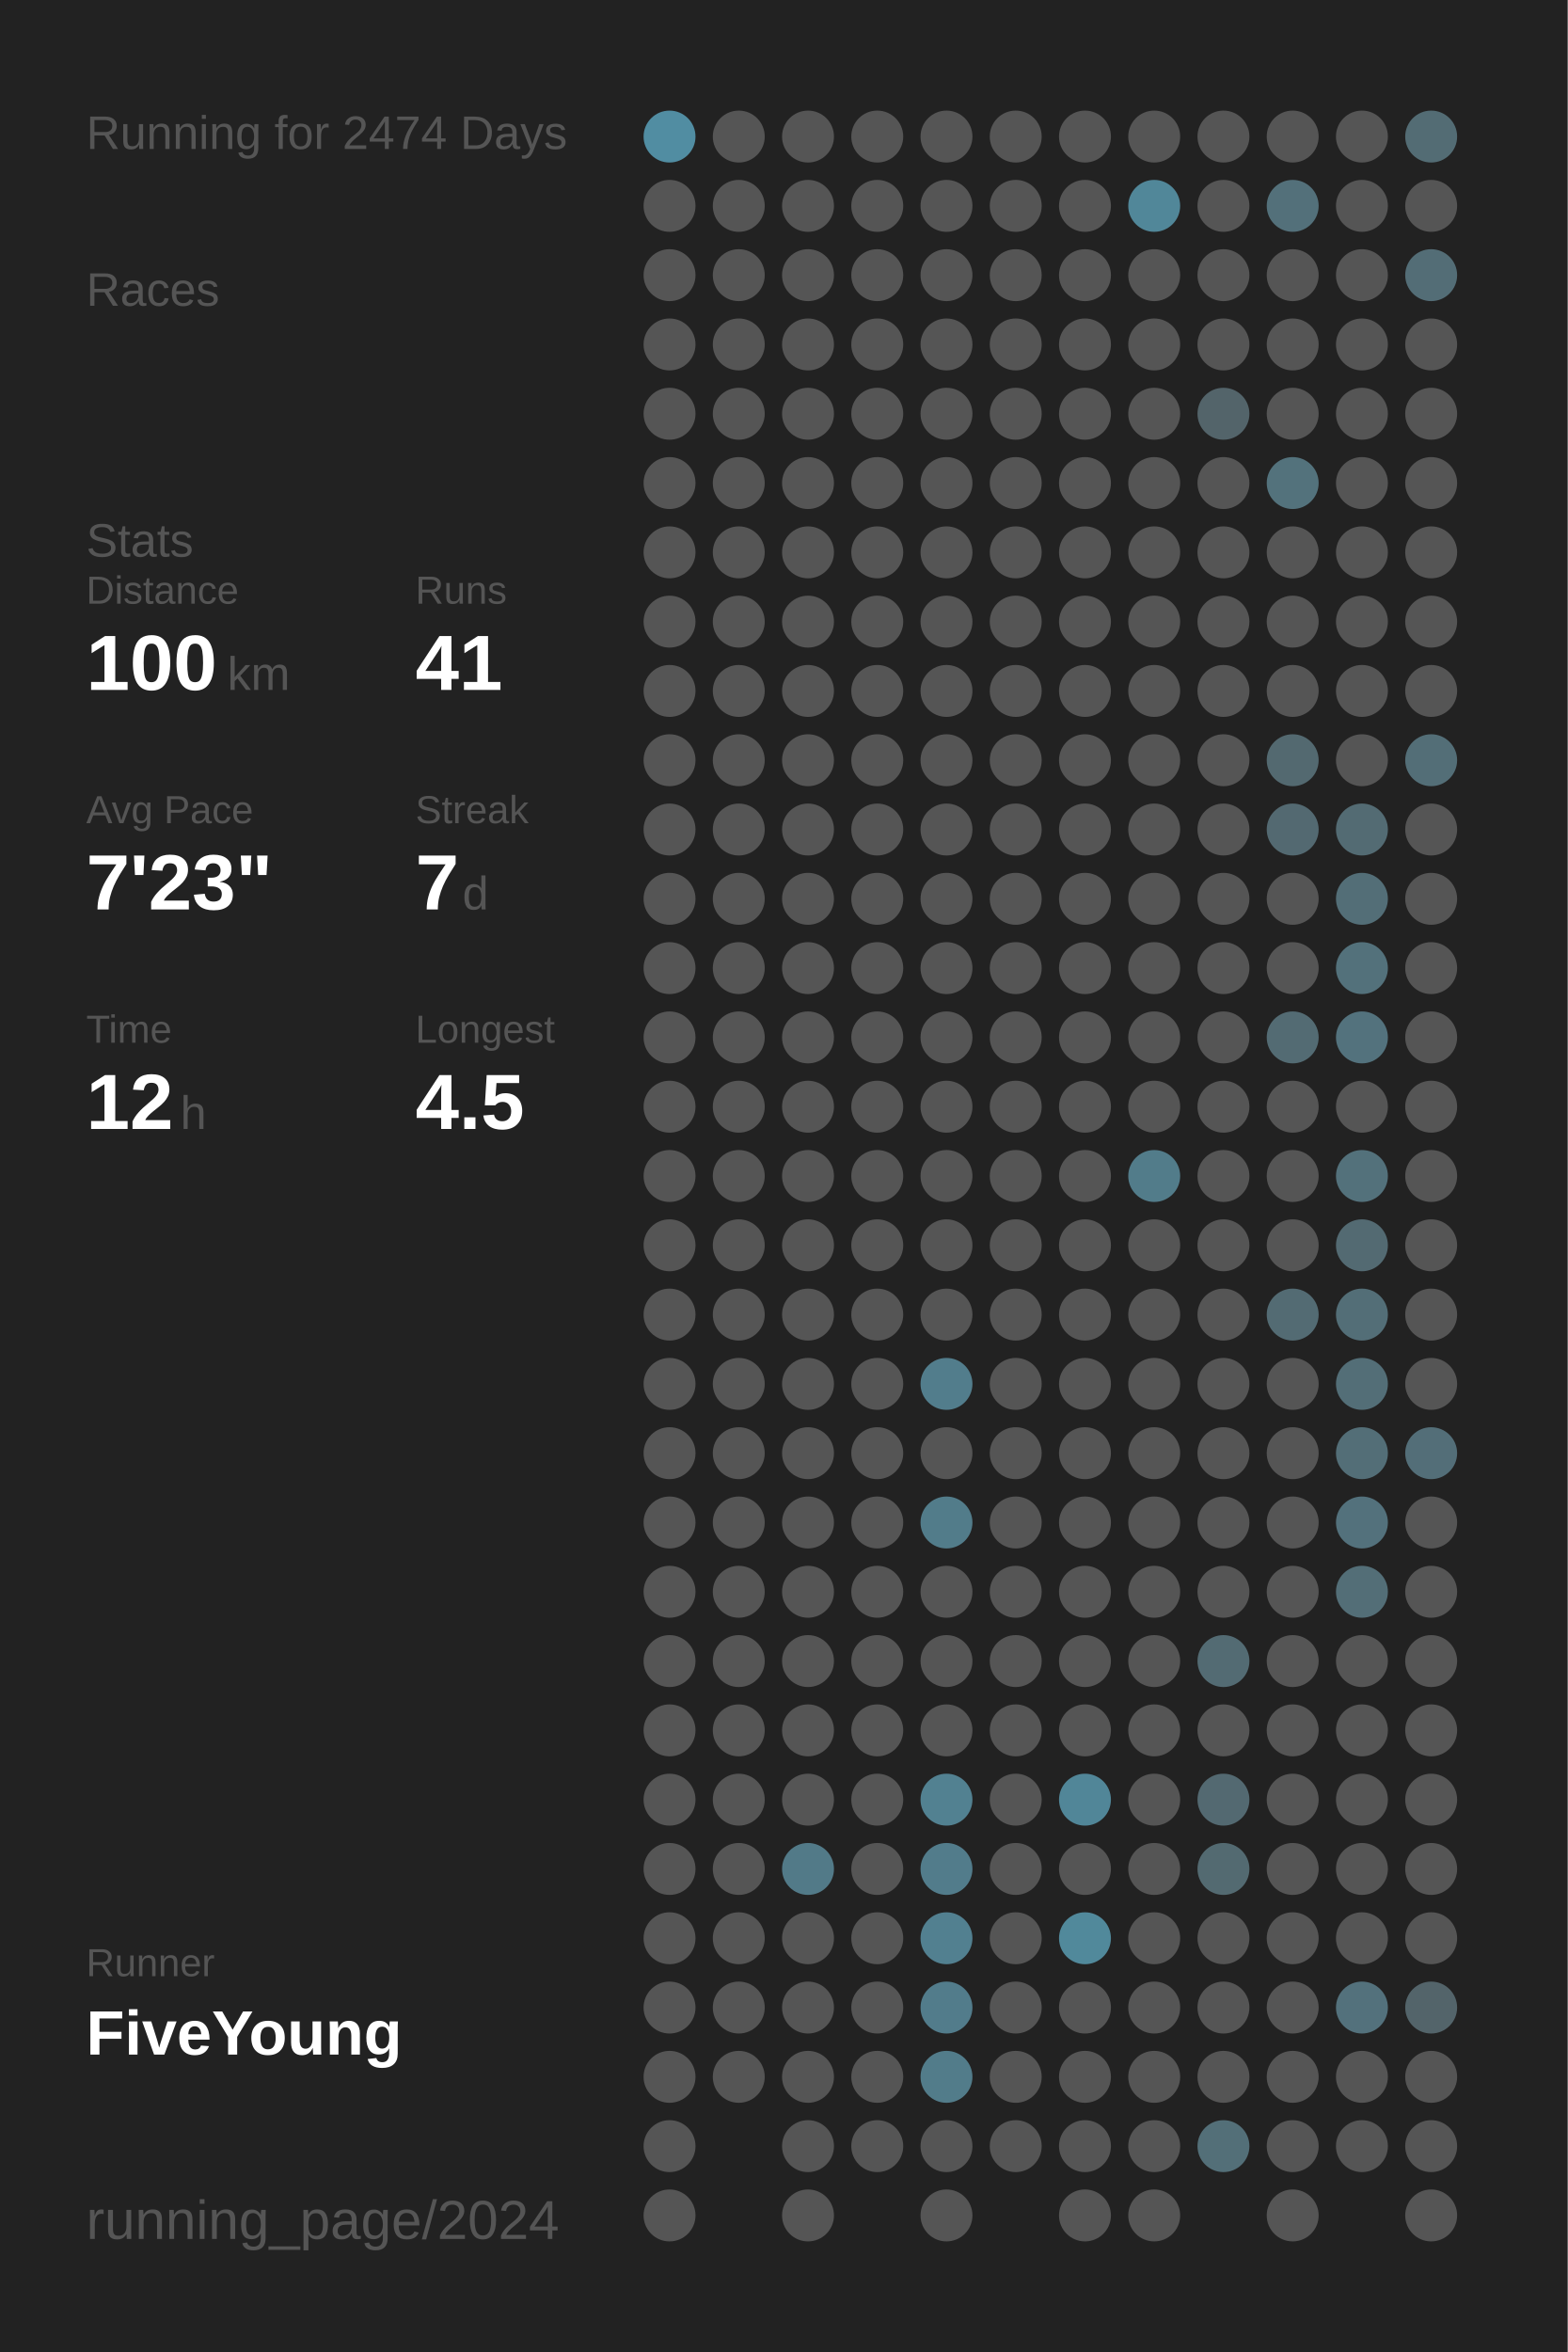
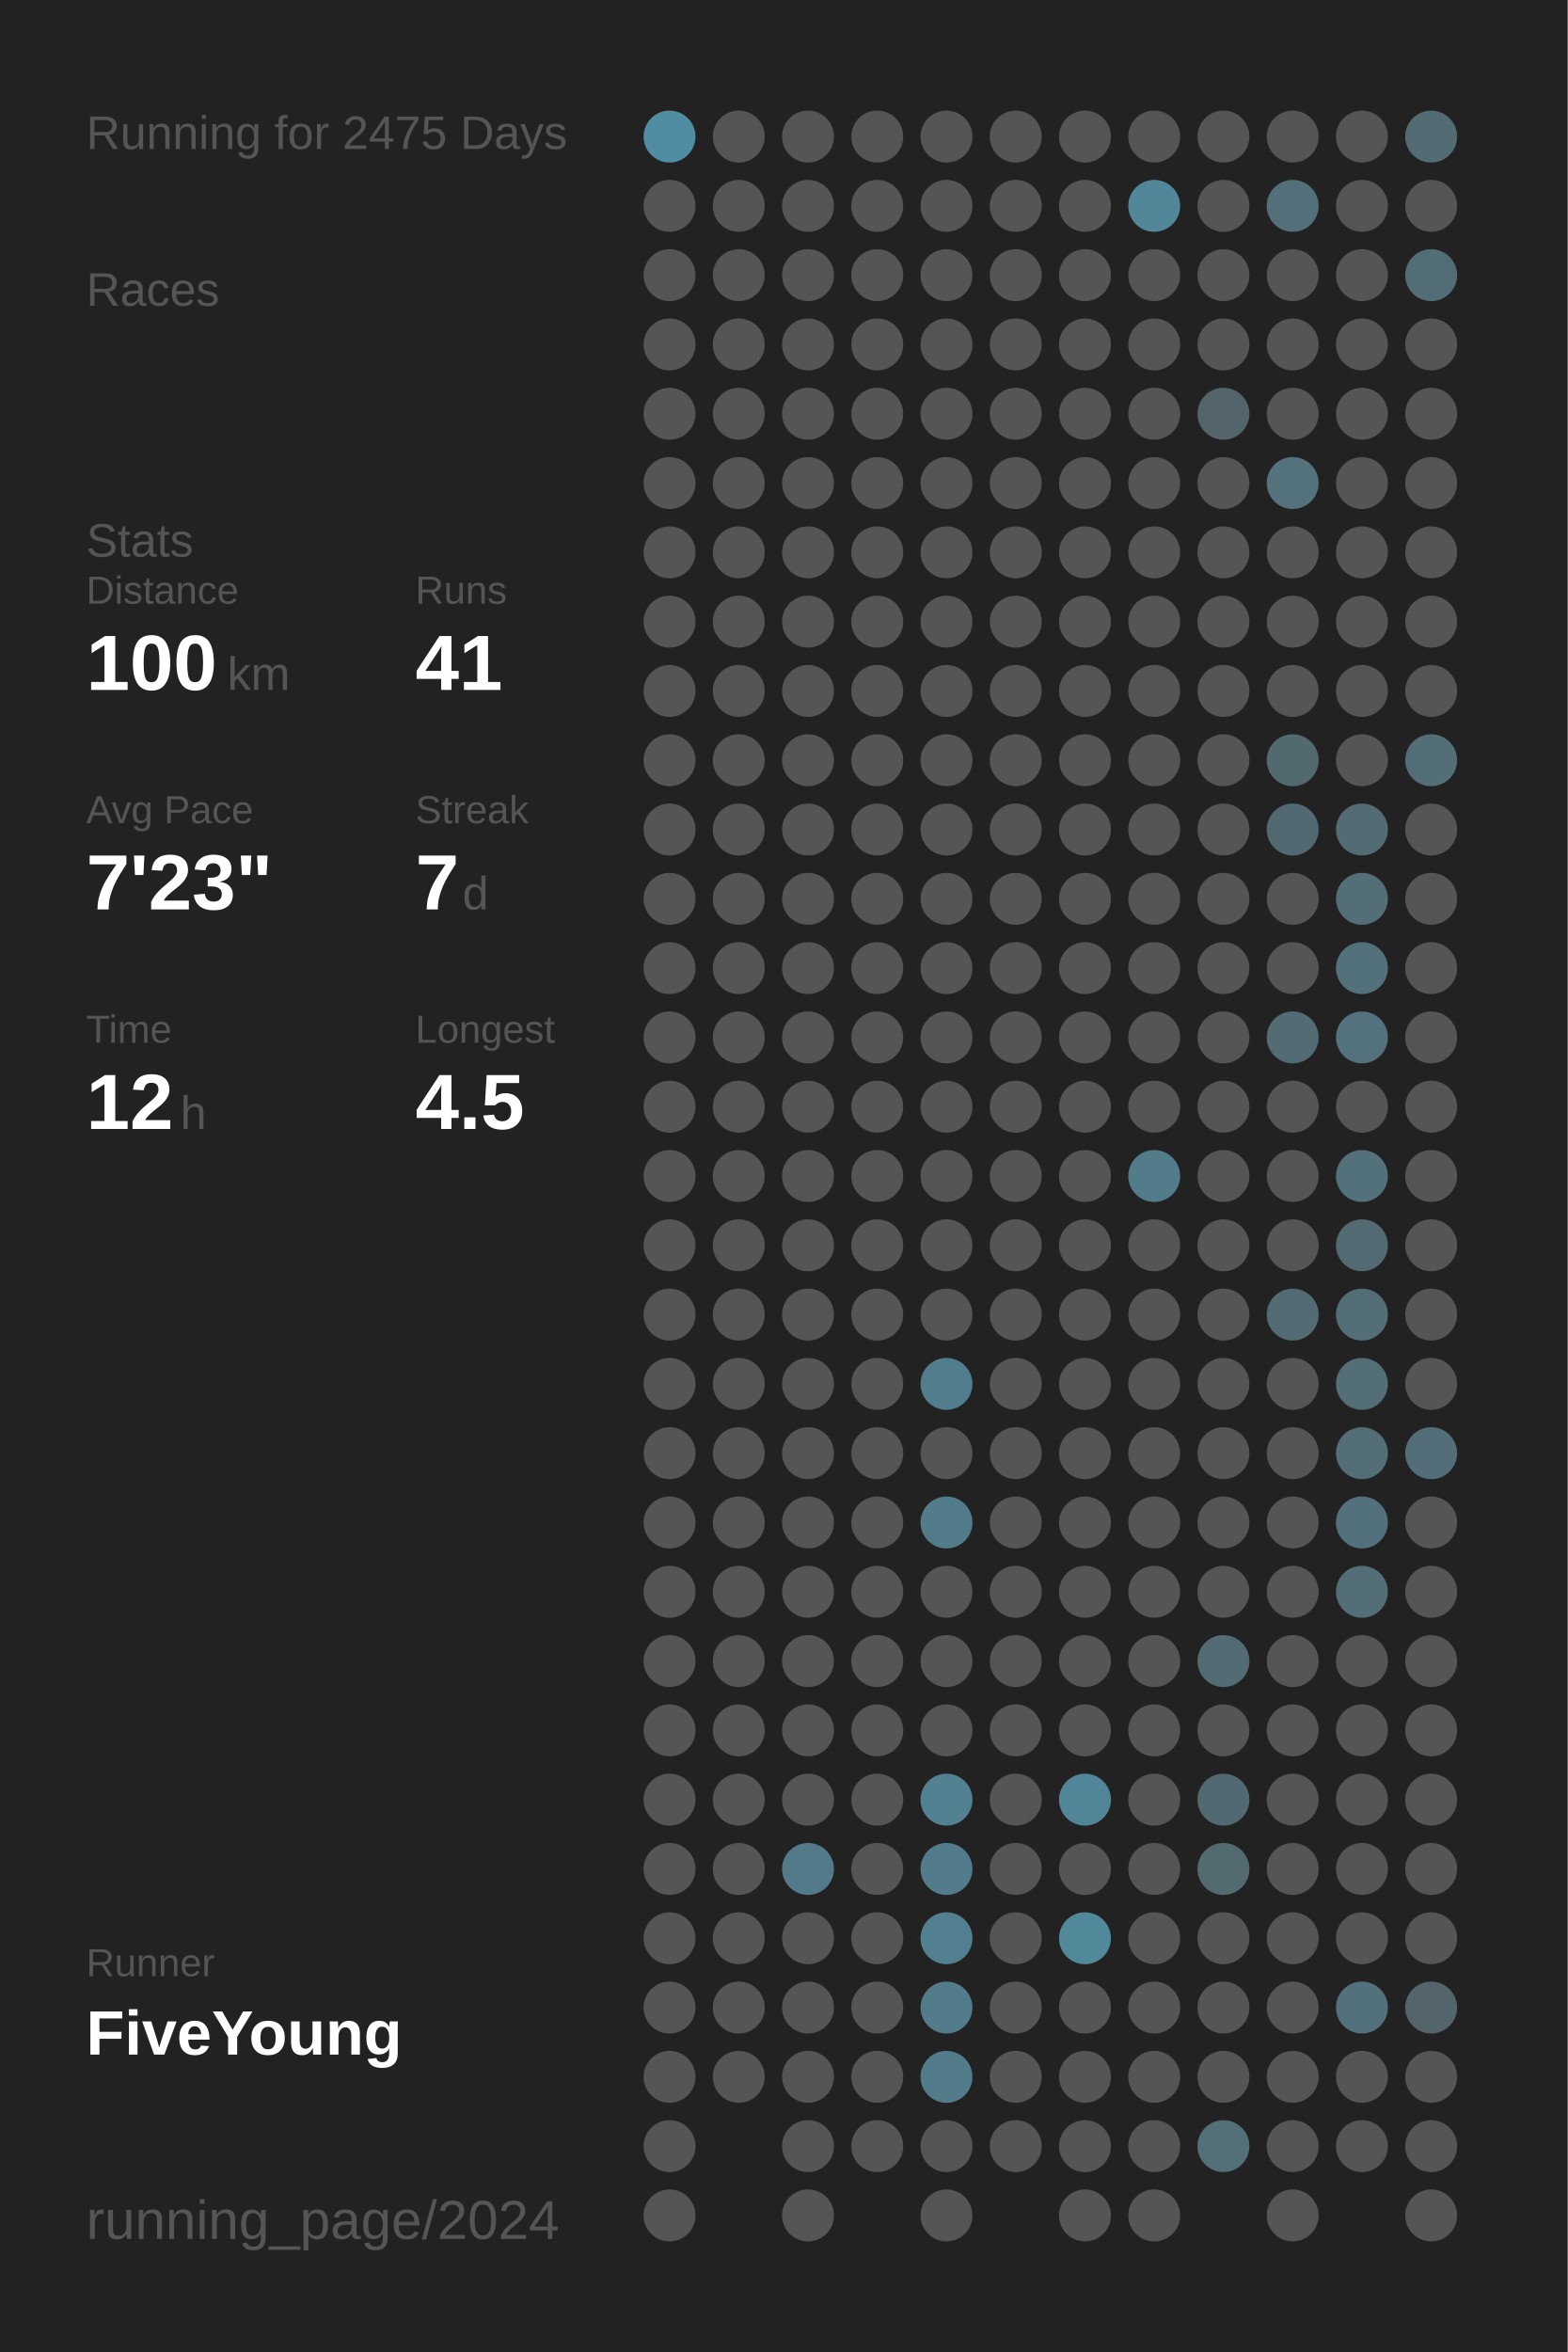
<svg xmlns="http://www.w3.org/2000/svg" baseProfile="full" height="300mm" version="1.1" viewBox="0,0,200,300" width="200mm">
  <defs />
  <rect fill="#222222" height="300" width="200" x="0" y="0" />
-   <text fill="#555555" style="font-size:6px; font-family:Arial;" x="11" y="19">Running for 2474 Days</text>
+   <text fill="#555555" style="font-size:6px; font-family:Arial;" x="11" y="19">Running for 2475 Days</text>
  <text fill="#555555" style="font-size:6px; font-family:Arial;" x="11" y="39">Races</text>
  <text fill="#555555" style="font-size:6px; font-family:Arial;" x="11" y="71">Stats</text>
  <text fill="#555555" style="font-size:5px; font-family:Arial;" x="11" y="77">Distance</text>
  <text fill="#FFFFFF" style="font-size:10px; font-family:Arial; font-weight:bold;" x="11" y="88">100</text>
  <text fill="#555555" style="font-size:6px; font-family:Arial;" x="29" y="88">km</text>
  <text fill="#555555" style="font-size:5px; font-family:Arial;" x="53" y="77">Runs</text>
  <text fill="#FFFFFF" style="font-size:10px; font-family:Arial; font-weight:bold;" x="53" y="88">41</text>
  <text fill="#555555" style="font-size:5px; font-family:Arial;" x="11" y="105">Avg Pace</text>
  <text fill="#FFFFFF" style="font-size:10px; font-family:Arial; font-weight:bold;" x="11" y="116">7'23"</text>
  <text fill="#555555" style="font-size:5px; font-family:Arial;" x="53" y="105">Streak</text>
  <text fill="#FFFFFF" style="font-size:10px; font-family:Arial; font-weight:bold;" x="53" y="116">7</text>
  <text fill="#555555" style="font-size:6px; font-family:Arial;" x="59" y="116">d</text>
  <text fill="#555555" style="font-size:5px; font-family:Arial;" x="11" y="133">Time</text>
  <text fill="#FFFFFF" style="font-size:10px; font-family:Arial; font-weight:bold;" x="11" y="144">12</text>
  <text fill="#555555" style="font-size:6px; font-family:Arial;" x="23" y="144">h</text>
  <text fill="#555555" style="font-size:5px; font-family:Arial;" x="53" y="133">Longest</text>
  <text fill="#FFFFFF" style="font-size:10px; font-family:Arial; font-weight:bold;" x="53" y="144">4.5</text>
  <text fill="#555555" style="font-size:5px; font-family:Arial;" x="11" y="252.065">Runner</text>
  <text fill="#FFFFFF" style="font-size:8px; font-family:Arial; font-weight:bold;" x="11" y="262.065">FiveYoung</text>
  <text fill="#555555" style="font-size:7px; font-family:Arial;" x="11" y="285.581">running_page/2024</text>
  <circle cx="85.417" cy="17.419" fill="#518da2" r="3.312" />
  <circle cx="85.417" cy="26.258" fill="#555555" r="3.312" />
  <circle cx="85.417" cy="35.097" fill="#555555" r="3.312" />
  <circle cx="85.417" cy="43.935" fill="#555555" r="3.312" />
  <circle cx="85.417" cy="52.774" fill="#555555" r="3.312" />
  <circle cx="85.417" cy="61.613" fill="#555555" r="3.312" />
  <circle cx="85.417" cy="70.452" fill="#555555" r="3.312" />
  <circle cx="85.417" cy="79.29" fill="#555555" r="3.312" />
  <circle cx="85.417" cy="88.129" fill="#555555" r="3.312" />
  <circle cx="85.417" cy="96.968" fill="#555555" r="3.312" />
  <circle cx="85.417" cy="105.806" fill="#555555" r="3.312" />
  <circle cx="85.417" cy="114.645" fill="#555555" r="3.312" />
  <circle cx="85.417" cy="123.484" fill="#555555" r="3.312" />
  <circle cx="85.417" cy="132.323" fill="#555555" r="3.312" />
  <circle cx="85.417" cy="141.161" fill="#555555" r="3.312" />
  <circle cx="85.417" cy="150" fill="#555555" r="3.312" />
  <circle cx="85.417" cy="158.839" fill="#555555" r="3.312" />
  <circle cx="85.417" cy="167.677" fill="#555555" r="3.312" />
  <circle cx="85.417" cy="176.516" fill="#555555" r="3.312" />
  <circle cx="85.417" cy="185.355" fill="#555555" r="3.312" />
  <circle cx="85.417" cy="194.194" fill="#555555" r="3.312" />
  <circle cx="85.417" cy="203.032" fill="#555555" r="3.312" />
  <circle cx="85.417" cy="211.871" fill="#555555" r="3.312" />
  <circle cx="85.417" cy="220.71" fill="#555555" r="3.312" />
  <circle cx="85.417" cy="229.548" fill="#555555" r="3.312" />
  <circle cx="85.417" cy="238.387" fill="#555555" r="3.312" />
  <circle cx="85.417" cy="247.226" fill="#555555" r="3.312" />
  <circle cx="85.417" cy="256.065" fill="#555555" r="3.312" />
  <circle cx="85.417" cy="264.903" fill="#555555" r="3.312" />
  <circle cx="85.417" cy="273.742" fill="#555555" r="3.312" />
  <circle cx="85.417" cy="282.581" fill="#555555" r="3.312" />
  <circle cx="94.25" cy="17.419" fill="#555555" r="3.312" />
  <circle cx="94.25" cy="26.258" fill="#555555" r="3.312" />
  <circle cx="94.25" cy="35.097" fill="#555555" r="3.312" />
  <circle cx="94.25" cy="43.935" fill="#555555" r="3.312" />
  <circle cx="94.25" cy="52.774" fill="#555555" r="3.312" />
  <circle cx="94.25" cy="61.613" fill="#555555" r="3.312" />
  <circle cx="94.25" cy="70.452" fill="#555555" r="3.312" />
  <circle cx="94.25" cy="79.29" fill="#555555" r="3.312" />
  <circle cx="94.25" cy="88.129" fill="#555555" r="3.312" />
  <circle cx="94.25" cy="96.968" fill="#555555" r="3.312" />
  <circle cx="94.25" cy="105.806" fill="#555555" r="3.312" />
  <circle cx="94.25" cy="114.645" fill="#555555" r="3.312" />
  <circle cx="94.25" cy="123.484" fill="#555555" r="3.312" />
  <circle cx="94.25" cy="132.323" fill="#555555" r="3.312" />
  <circle cx="94.25" cy="141.161" fill="#555555" r="3.312" />
  <circle cx="94.25" cy="150" fill="#555555" r="3.312" />
  <circle cx="94.25" cy="158.839" fill="#555555" r="3.312" />
  <circle cx="94.25" cy="167.677" fill="#555555" r="3.312" />
  <circle cx="94.25" cy="176.516" fill="#555555" r="3.312" />
  <circle cx="94.25" cy="185.355" fill="#555555" r="3.312" />
  <circle cx="94.25" cy="194.194" fill="#555555" r="3.312" />
  <circle cx="94.25" cy="203.032" fill="#555555" r="3.312" />
  <circle cx="94.25" cy="211.871" fill="#555555" r="3.312" />
  <circle cx="94.25" cy="220.71" fill="#555555" r="3.312" />
  <circle cx="94.25" cy="229.548" fill="#555555" r="3.312" />
  <circle cx="94.25" cy="238.387" fill="#555555" r="3.312" />
  <circle cx="94.25" cy="247.226" fill="#555555" r="3.312" />
  <circle cx="94.25" cy="256.065" fill="#555555" r="3.312" />
  <circle cx="94.25" cy="264.903" fill="#555555" r="3.312" />
  <circle cx="103.083" cy="17.419" fill="#555555" r="3.312" />
  <circle cx="103.083" cy="26.258" fill="#555555" r="3.312" />
  <circle cx="103.083" cy="35.097" fill="#555555" r="3.312" />
  <circle cx="103.083" cy="43.935" fill="#555555" r="3.312" />
  <circle cx="103.083" cy="52.774" fill="#555555" r="3.312" />
  <circle cx="103.083" cy="61.613" fill="#555555" r="3.312" />
  <circle cx="103.083" cy="70.452" fill="#555555" r="3.312" />
  <circle cx="103.083" cy="79.29" fill="#555555" r="3.312" />
  <circle cx="103.083" cy="88.129" fill="#555555" r="3.312" />
  <circle cx="103.083" cy="96.968" fill="#555555" r="3.312" />
  <circle cx="103.083" cy="105.806" fill="#555555" r="3.312" />
  <circle cx="103.083" cy="114.645" fill="#555555" r="3.312" />
  <circle cx="103.083" cy="123.484" fill="#555555" r="3.312" />
  <circle cx="103.083" cy="132.323" fill="#555555" r="3.312" />
  <circle cx="103.083" cy="141.161" fill="#555555" r="3.312" />
  <circle cx="103.083" cy="150" fill="#555555" r="3.312" />
  <circle cx="103.083" cy="158.839" fill="#555555" r="3.312" />
  <circle cx="103.083" cy="167.677" fill="#555555" r="3.312" />
  <circle cx="103.083" cy="176.516" fill="#555555" r="3.312" />
  <circle cx="103.083" cy="185.355" fill="#555555" r="3.312" />
  <circle cx="103.083" cy="194.194" fill="#555555" r="3.312" />
  <circle cx="103.083" cy="203.032" fill="#555555" r="3.312" />
  <circle cx="103.083" cy="211.871" fill="#555555" r="3.312" />
  <circle cx="103.083" cy="220.71" fill="#555555" r="3.312" />
  <circle cx="103.083" cy="229.548" fill="#555555" r="3.312" />
  <circle cx="103.083" cy="238.387" fill="#527a88" r="3.312" />
  <circle cx="103.083" cy="247.226" fill="#555555" r="3.312" />
  <circle cx="103.083" cy="256.065" fill="#555555" r="3.312" />
  <circle cx="103.083" cy="264.903" fill="#555555" r="3.312" />
  <circle cx="103.083" cy="273.742" fill="#555555" r="3.312" />
  <circle cx="103.083" cy="282.581" fill="#555555" r="3.312" />
  <circle cx="111.917" cy="17.419" fill="#555555" r="3.312" />
  <circle cx="111.917" cy="26.258" fill="#555555" r="3.312" />
  <circle cx="111.917" cy="35.097" fill="#555555" r="3.312" />
  <circle cx="111.917" cy="43.935" fill="#555555" r="3.312" />
  <circle cx="111.917" cy="52.774" fill="#555555" r="3.312" />
  <circle cx="111.917" cy="61.613" fill="#555555" r="3.312" />
  <circle cx="111.917" cy="70.452" fill="#555555" r="3.312" />
  <circle cx="111.917" cy="79.29" fill="#555555" r="3.312" />
  <circle cx="111.917" cy="88.129" fill="#555555" r="3.312" />
  <circle cx="111.917" cy="96.968" fill="#555555" r="3.312" />
  <circle cx="111.917" cy="105.806" fill="#555555" r="3.312" />
  <circle cx="111.917" cy="114.645" fill="#555555" r="3.312" />
  <circle cx="111.917" cy="123.484" fill="#555555" r="3.312" />
  <circle cx="111.917" cy="132.323" fill="#555555" r="3.312" />
  <circle cx="111.917" cy="141.161" fill="#555555" r="3.312" />
  <circle cx="111.917" cy="150" fill="#555555" r="3.312" />
  <circle cx="111.917" cy="158.839" fill="#555555" r="3.312" />
  <circle cx="111.917" cy="167.677" fill="#555555" r="3.312" />
  <circle cx="111.917" cy="176.516" fill="#555555" r="3.312" />
  <circle cx="111.917" cy="185.355" fill="#555555" r="3.312" />
  <circle cx="111.917" cy="194.194" fill="#555555" r="3.312" />
  <circle cx="111.917" cy="203.032" fill="#555555" r="3.312" />
  <circle cx="111.917" cy="211.871" fill="#555555" r="3.312" />
  <circle cx="111.917" cy="220.71" fill="#555555" r="3.312" />
  <circle cx="111.917" cy="229.548" fill="#555555" r="3.312" />
  <circle cx="111.917" cy="238.387" fill="#555555" r="3.312" />
  <circle cx="111.917" cy="247.226" fill="#555555" r="3.312" />
  <circle cx="111.917" cy="256.065" fill="#555555" r="3.312" />
  <circle cx="111.917" cy="264.903" fill="#555555" r="3.312" />
  <circle cx="111.917" cy="273.742" fill="#555555" r="3.312" />
  <circle cx="120.75" cy="17.419" fill="#555555" r="3.312" />
  <circle cx="120.75" cy="26.258" fill="#555555" r="3.312" />
  <circle cx="120.75" cy="35.097" fill="#555555" r="3.312" />
  <circle cx="120.75" cy="43.935" fill="#555555" r="3.312" />
  <circle cx="120.75" cy="52.774" fill="#555555" r="3.312" />
  <circle cx="120.75" cy="61.613" fill="#555555" r="3.312" />
  <circle cx="120.75" cy="70.452" fill="#555555" r="3.312" />
  <circle cx="120.75" cy="79.29" fill="#555555" r="3.312" />
  <circle cx="120.75" cy="88.129" fill="#555555" r="3.312" />
  <circle cx="120.75" cy="96.968" fill="#555555" r="3.312" />
  <circle cx="120.75" cy="105.806" fill="#555555" r="3.312" />
  <circle cx="120.75" cy="114.645" fill="#555555" r="3.312" />
  <circle cx="120.75" cy="123.484" fill="#555555" r="3.312" />
  <circle cx="120.75" cy="132.323" fill="#555555" r="3.312" />
  <circle cx="120.75" cy="141.161" fill="#555555" r="3.312" />
  <circle cx="120.75" cy="150" fill="#555555" r="3.312" />
  <circle cx="120.75" cy="158.839" fill="#555555" r="3.312" />
  <circle cx="120.75" cy="167.677" fill="#555555" r="3.312" />
  <circle cx="120.75" cy="176.516" fill="#527d8c" r="3.312" />
  <circle cx="120.75" cy="185.355" fill="#555555" r="3.312" />
  <circle cx="120.75" cy="194.194" fill="#527c8a" r="3.312" />
  <circle cx="120.75" cy="203.032" fill="#555555" r="3.312" />
  <circle cx="120.75" cy="211.871" fill="#555555" r="3.312" />
  <circle cx="120.75" cy="220.71" fill="#555555" r="3.312" />
  <circle cx="120.75" cy="229.548" fill="#528191" r="3.312" />
  <circle cx="120.75" cy="238.387" fill="#527c8b" r="3.312" />
  <circle cx="120.75" cy="247.226" fill="#528090" r="3.312" />
  <circle cx="120.75" cy="256.065" fill="#527c8b" r="3.312" />
  <circle cx="120.75" cy="264.903" fill="#527c8a" r="3.312" />
  <circle cx="120.75" cy="273.742" fill="#555555" r="3.312" />
  <circle cx="120.75" cy="282.581" fill="#555555" r="3.312" />
  <circle cx="129.583" cy="17.419" fill="#555555" r="3.312" />
  <circle cx="129.583" cy="26.258" fill="#555555" r="3.312" />
  <circle cx="129.583" cy="35.097" fill="#555555" r="3.312" />
  <circle cx="129.583" cy="43.935" fill="#555555" r="3.312" />
  <circle cx="129.583" cy="52.774" fill="#555555" r="3.312" />
  <circle cx="129.583" cy="61.613" fill="#555555" r="3.312" />
  <circle cx="129.583" cy="70.452" fill="#555555" r="3.312" />
  <circle cx="129.583" cy="79.29" fill="#555555" r="3.312" />
  <circle cx="129.583" cy="88.129" fill="#555555" r="3.312" />
  <circle cx="129.583" cy="96.968" fill="#555555" r="3.312" />
  <circle cx="129.583" cy="105.806" fill="#555555" r="3.312" />
  <circle cx="129.583" cy="114.645" fill="#555555" r="3.312" />
  <circle cx="129.583" cy="123.484" fill="#555555" r="3.312" />
  <circle cx="129.583" cy="132.323" fill="#555555" r="3.312" />
  <circle cx="129.583" cy="141.161" fill="#555555" r="3.312" />
  <circle cx="129.583" cy="150" fill="#555555" r="3.312" />
  <circle cx="129.583" cy="158.839" fill="#555555" r="3.312" />
  <circle cx="129.583" cy="167.677" fill="#555555" r="3.312" />
  <circle cx="129.583" cy="176.516" fill="#555555" r="3.312" />
  <circle cx="129.583" cy="185.355" fill="#555555" r="3.312" />
  <circle cx="129.583" cy="194.194" fill="#555555" r="3.312" />
  <circle cx="129.583" cy="203.032" fill="#555555" r="3.312" />
  <circle cx="129.583" cy="211.871" fill="#555555" r="3.312" />
  <circle cx="129.583" cy="220.71" fill="#555555" r="3.312" />
  <circle cx="129.583" cy="229.548" fill="#555555" r="3.312" />
  <circle cx="129.583" cy="238.387" fill="#555555" r="3.312" />
  <circle cx="129.583" cy="247.226" fill="#555555" r="3.312" />
  <circle cx="129.583" cy="256.065" fill="#555555" r="3.312" />
  <circle cx="129.583" cy="264.903" fill="#555555" r="3.312" />
  <circle cx="129.583" cy="273.742" fill="#555555" r="3.312" />
  <circle cx="138.417" cy="17.419" fill="#555555" r="3.312" />
  <circle cx="138.417" cy="26.258" fill="#555555" r="3.312" />
  <circle cx="138.417" cy="35.097" fill="#555555" r="3.312" />
  <circle cx="138.417" cy="43.935" fill="#555555" r="3.312" />
  <circle cx="138.417" cy="52.774" fill="#555555" r="3.312" />
  <circle cx="138.417" cy="61.613" fill="#555555" r="3.312" />
  <circle cx="138.417" cy="70.452" fill="#555555" r="3.312" />
  <circle cx="138.417" cy="79.29" fill="#555555" r="3.312" />
  <circle cx="138.417" cy="88.129" fill="#555555" r="3.312" />
  <circle cx="138.417" cy="96.968" fill="#555555" r="3.312" />
  <circle cx="138.417" cy="105.806" fill="#555555" r="3.312" />
  <circle cx="138.417" cy="114.645" fill="#555555" r="3.312" />
  <circle cx="138.417" cy="123.484" fill="#555555" r="3.312" />
  <circle cx="138.417" cy="132.323" fill="#555555" r="3.312" />
  <circle cx="138.417" cy="141.161" fill="#555555" r="3.312" />
  <circle cx="138.417" cy="150" fill="#555555" r="3.312" />
  <circle cx="138.417" cy="158.839" fill="#555555" r="3.312" />
  <circle cx="138.417" cy="167.677" fill="#555555" r="3.312" />
  <circle cx="138.417" cy="176.516" fill="#555555" r="3.312" />
  <circle cx="138.417" cy="185.355" fill="#555555" r="3.312" />
  <circle cx="138.417" cy="194.194" fill="#555555" r="3.312" />
  <circle cx="138.417" cy="203.032" fill="#555555" r="3.312" />
  <circle cx="138.417" cy="211.871" fill="#555555" r="3.312" />
  <circle cx="138.417" cy="220.71" fill="#555555" r="3.312" />
  <circle cx="138.417" cy="229.548" fill="#518698" r="3.312" />
  <circle cx="138.417" cy="238.387" fill="#555555" r="3.312" />
  <circle cx="138.417" cy="247.226" fill="#51899b" r="3.312" />
  <circle cx="138.417" cy="256.065" fill="#555555" r="3.312" />
  <circle cx="138.417" cy="264.903" fill="#555555" r="3.312" />
  <circle cx="138.417" cy="273.742" fill="#555555" r="3.312" />
  <circle cx="138.417" cy="282.581" fill="#555555" r="3.312" />
  <circle cx="147.25" cy="17.419" fill="#555555" r="3.312" />
  <circle cx="147.25" cy="26.258" fill="#518799" r="3.312" />
  <circle cx="147.25" cy="35.097" fill="#555555" r="3.312" />
  <circle cx="147.25" cy="43.935" fill="#555555" r="3.312" />
  <circle cx="147.25" cy="52.774" fill="#555555" r="3.312" />
  <circle cx="147.25" cy="61.613" fill="#555555" r="3.312" />
  <circle cx="147.25" cy="70.452" fill="#555555" r="3.312" />
  <circle cx="147.25" cy="79.29" fill="#555555" r="3.312" />
  <circle cx="147.25" cy="88.129" fill="#555555" r="3.312" />
  <circle cx="147.25" cy="96.968" fill="#555555" r="3.312" />
  <circle cx="147.25" cy="105.806" fill="#555555" r="3.312" />
  <circle cx="147.25" cy="114.645" fill="#555555" r="3.312" />
  <circle cx="147.25" cy="123.484" fill="#555555" r="3.312" />
  <circle cx="147.25" cy="132.323" fill="#555555" r="3.312" />
  <circle cx="147.25" cy="141.161" fill="#555555" r="3.312" />
  <circle cx="147.25" cy="150" fill="#527c8a" r="3.312" />
  <circle cx="147.25" cy="158.839" fill="#555555" r="3.312" />
  <circle cx="147.25" cy="167.677" fill="#555555" r="3.312" />
  <circle cx="147.25" cy="176.516" fill="#555555" r="3.312" />
  <circle cx="147.25" cy="185.355" fill="#555555" r="3.312" />
  <circle cx="147.25" cy="194.194" fill="#555555" r="3.312" />
  <circle cx="147.25" cy="203.032" fill="#555555" r="3.312" />
  <circle cx="147.25" cy="211.871" fill="#555555" r="3.312" />
  <circle cx="147.25" cy="220.71" fill="#555555" r="3.312" />
  <circle cx="147.25" cy="229.548" fill="#555555" r="3.312" />
  <circle cx="147.25" cy="238.387" fill="#555555" r="3.312" />
  <circle cx="147.25" cy="247.226" fill="#555555" r="3.312" />
  <circle cx="147.25" cy="256.065" fill="#555555" r="3.312" />
  <circle cx="147.25" cy="264.903" fill="#555555" r="3.312" />
  <circle cx="147.25" cy="273.742" fill="#555555" r="3.312" />
  <circle cx="147.25" cy="282.581" fill="#555555" r="3.312" />
  <circle cx="156.083" cy="17.419" fill="#555555" r="3.312" />
  <circle cx="156.083" cy="26.258" fill="#555555" r="3.312" />
  <circle cx="156.083" cy="35.097" fill="#555555" r="3.312" />
  <circle cx="156.083" cy="43.935" fill="#555555" r="3.312" />
  <circle cx="156.083" cy="52.774" fill="#53646a" r="3.312" />
  <circle cx="156.083" cy="61.613" fill="#555555" r="3.312" />
  <circle cx="156.083" cy="70.452" fill="#555555" r="3.312" />
  <circle cx="156.083" cy="79.29" fill="#555555" r="3.312" />
  <circle cx="156.083" cy="88.129" fill="#555555" r="3.312" />
  <circle cx="156.083" cy="96.968" fill="#555555" r="3.312" />
  <circle cx="156.083" cy="105.806" fill="#555555" r="3.312" />
  <circle cx="156.083" cy="114.645" fill="#555555" r="3.312" />
  <circle cx="156.083" cy="123.484" fill="#555555" r="3.312" />
  <circle cx="156.083" cy="132.323" fill="#555555" r="3.312" />
  <circle cx="156.083" cy="141.161" fill="#555555" r="3.312" />
  <circle cx="156.083" cy="150" fill="#555555" r="3.312" />
  <circle cx="156.083" cy="158.839" fill="#555555" r="3.312" />
  <circle cx="156.083" cy="167.677" fill="#555555" r="3.312" />
  <circle cx="156.083" cy="176.516" fill="#555555" r="3.312" />
  <circle cx="156.083" cy="185.355" fill="#555555" r="3.312" />
  <circle cx="156.083" cy="194.194" fill="#555555" r="3.312" />
  <circle cx="156.083" cy="203.032" fill="#555555" r="3.312" />
  <circle cx="156.083" cy="211.871" fill="#536b73" r="3.312" />
  <circle cx="156.083" cy="220.71" fill="#555555" r="3.312" />
  <circle cx="156.083" cy="229.548" fill="#536971" r="3.312" />
  <circle cx="156.083" cy="238.387" fill="#536a71" r="3.312" />
  <circle cx="156.083" cy="247.226" fill="#555555" r="3.312" />
  <circle cx="156.083" cy="256.065" fill="#555555" r="3.312" />
  <circle cx="156.083" cy="264.903" fill="#555555" r="3.312" />
  <circle cx="156.083" cy="273.742" fill="#536f78" r="3.312" />
  <circle cx="164.917" cy="17.419" fill="#555555" r="3.312" />
  <circle cx="164.917" cy="26.258" fill="#53707a" r="3.312" />
  <circle cx="164.917" cy="35.097" fill="#555555" r="3.312" />
  <circle cx="164.917" cy="43.935" fill="#555555" r="3.312" />
  <circle cx="164.917" cy="52.774" fill="#555555" r="3.312" />
  <circle cx="164.917" cy="61.613" fill="#53727c" r="3.312" />
  <circle cx="164.917" cy="70.452" fill="#555555" r="3.312" />
  <circle cx="164.917" cy="79.29" fill="#555555" r="3.312" />
  <circle cx="164.917" cy="88.129" fill="#555555" r="3.312" />
  <circle cx="164.917" cy="96.968" fill="#536970" r="3.312" />
  <circle cx="164.917" cy="105.806" fill="#536971" r="3.312" />
  <circle cx="164.917" cy="114.645" fill="#555555" r="3.312" />
  <circle cx="164.917" cy="123.484" fill="#555555" r="3.312" />
  <circle cx="164.917" cy="132.323" fill="#536b73" r="3.312" />
  <circle cx="164.917" cy="141.161" fill="#555555" r="3.312" />
  <circle cx="164.917" cy="150" fill="#555555" r="3.312" />
  <circle cx="164.917" cy="158.839" fill="#555555" r="3.312" />
  <circle cx="164.917" cy="167.677" fill="#536b73" r="3.312" />
  <circle cx="164.917" cy="176.516" fill="#555555" r="3.312" />
  <circle cx="164.917" cy="185.355" fill="#555555" r="3.312" />
  <circle cx="164.917" cy="194.194" fill="#555555" r="3.312" />
  <circle cx="164.917" cy="203.032" fill="#555555" r="3.312" />
  <circle cx="164.917" cy="211.871" fill="#555555" r="3.312" />
  <circle cx="164.917" cy="220.71" fill="#555555" r="3.312" />
  <circle cx="164.917" cy="229.548" fill="#555555" r="3.312" />
  <circle cx="164.917" cy="238.387" fill="#555555" r="3.312" />
  <circle cx="164.917" cy="247.226" fill="#555555" r="3.312" />
  <circle cx="164.917" cy="256.065" fill="#555555" r="3.312" />
  <circle cx="164.917" cy="264.903" fill="#555555" r="3.312" />
  <circle cx="164.917" cy="273.742" fill="#555555" r="3.312" />
  <circle cx="164.917" cy="282.581" fill="#555555" r="3.312" />
  <circle cx="173.75" cy="17.419" fill="#555555" r="3.312" />
  <circle cx="173.75" cy="26.258" fill="#555555" r="3.312" />
  <circle cx="173.75" cy="35.097" fill="#555555" r="3.312" />
  <circle cx="173.75" cy="43.935" fill="#555555" r="3.312" />
  <circle cx="173.75" cy="52.774" fill="#555555" r="3.312" />
  <circle cx="173.75" cy="61.613" fill="#555555" r="3.312" />
  <circle cx="173.75" cy="70.452" fill="#555555" r="3.312" />
  <circle cx="173.75" cy="79.29" fill="#555555" r="3.312" />
  <circle cx="173.75" cy="88.129" fill="#555555" r="3.312" />
  <circle cx="173.75" cy="96.968" fill="#555555" r="3.312" />
  <circle cx="173.75" cy="105.806" fill="#536b73" r="3.312" />
  <circle cx="173.75" cy="114.645" fill="#536e77" r="3.312" />
  <circle cx="173.75" cy="123.484" fill="#53717b" r="3.312" />
  <circle cx="173.75" cy="132.323" fill="#53727d" r="3.312" />
  <circle cx="173.75" cy="141.161" fill="#555555" r="3.312" />
  <circle cx="173.75" cy="150" fill="#53717b" r="3.312" />
  <circle cx="173.75" cy="158.839" fill="#536a72" r="3.312" />
  <circle cx="173.75" cy="167.677" fill="#536e77" r="3.312" />
  <circle cx="173.75" cy="176.516" fill="#536e77" r="3.312" />
  <circle cx="173.75" cy="185.355" fill="#536e77" r="3.312" />
  <circle cx="173.75" cy="194.194" fill="#53717c" r="3.312" />
  <circle cx="173.75" cy="203.032" fill="#536e77" r="3.312" />
  <circle cx="173.75" cy="211.871" fill="#555555" r="3.312" />
  <circle cx="173.75" cy="220.71" fill="#555555" r="3.312" />
  <circle cx="173.75" cy="229.548" fill="#555555" r="3.312" />
  <circle cx="173.75" cy="238.387" fill="#555555" r="3.312" />
  <circle cx="173.75" cy="247.226" fill="#555555" r="3.312" />
  <circle cx="173.75" cy="256.065" fill="#53717c" r="3.312" />
  <circle cx="173.75" cy="264.903" fill="#555555" r="3.312" />
  <circle cx="173.75" cy="273.742" fill="#555555" r="3.312" />
  <circle cx="182.583" cy="17.419" fill="#536c74" r="3.312" />
  <circle cx="182.583" cy="26.258" fill="#555555" r="3.312" />
  <circle cx="182.583" cy="35.097" fill="#536d76" r="3.312" />
  <circle cx="182.583" cy="43.935" fill="#555555" r="3.312" />
  <circle cx="182.583" cy="52.774" fill="#555555" r="3.312" />
  <circle cx="182.583" cy="61.613" fill="#555555" r="3.312" />
  <circle cx="182.583" cy="70.452" fill="#555555" r="3.312" />
  <circle cx="182.583" cy="79.29" fill="#555555" r="3.312" />
  <circle cx="182.583" cy="88.129" fill="#555555" r="3.312" />
  <circle cx="182.583" cy="96.968" fill="#536e77" r="3.312" />
  <circle cx="182.583" cy="105.806" fill="#555555" r="3.312" />
  <circle cx="182.583" cy="114.645" fill="#555555" r="3.312" />
  <circle cx="182.583" cy="123.484" fill="#555555" r="3.312" />
  <circle cx="182.583" cy="132.323" fill="#555555" r="3.312" />
  <circle cx="182.583" cy="141.161" fill="#555555" r="3.312" />
  <circle cx="182.583" cy="150" fill="#555555" r="3.312" />
  <circle cx="182.583" cy="158.839" fill="#555555" r="3.312" />
  <circle cx="182.583" cy="167.677" fill="#555555" r="3.312" />
  <circle cx="182.583" cy="176.516" fill="#555555" r="3.312" />
  <circle cx="182.583" cy="185.355" fill="#536e78" r="3.312" />
  <circle cx="182.583" cy="194.194" fill="#555555" r="3.312" />
  <circle cx="182.583" cy="203.032" fill="#555555" r="3.312" />
  <circle cx="182.583" cy="211.871" fill="#555555" r="3.312" />
  <circle cx="182.583" cy="220.71" fill="#555555" r="3.312" />
  <circle cx="182.583" cy="229.548" fill="#555555" r="3.312" />
  <circle cx="182.583" cy="238.387" fill="#555555" r="3.312" />
  <circle cx="182.583" cy="247.226" fill="#555555" r="3.312" />
  <circle cx="182.583" cy="256.065" fill="#53646a" r="3.312" />
  <circle cx="182.583" cy="264.903" fill="#555555" r="3.312" />
  <circle cx="182.583" cy="273.742" fill="#555555" r="3.312" />
  <circle cx="182.583" cy="282.581" fill="#555555" r="3.312" />
</svg>
